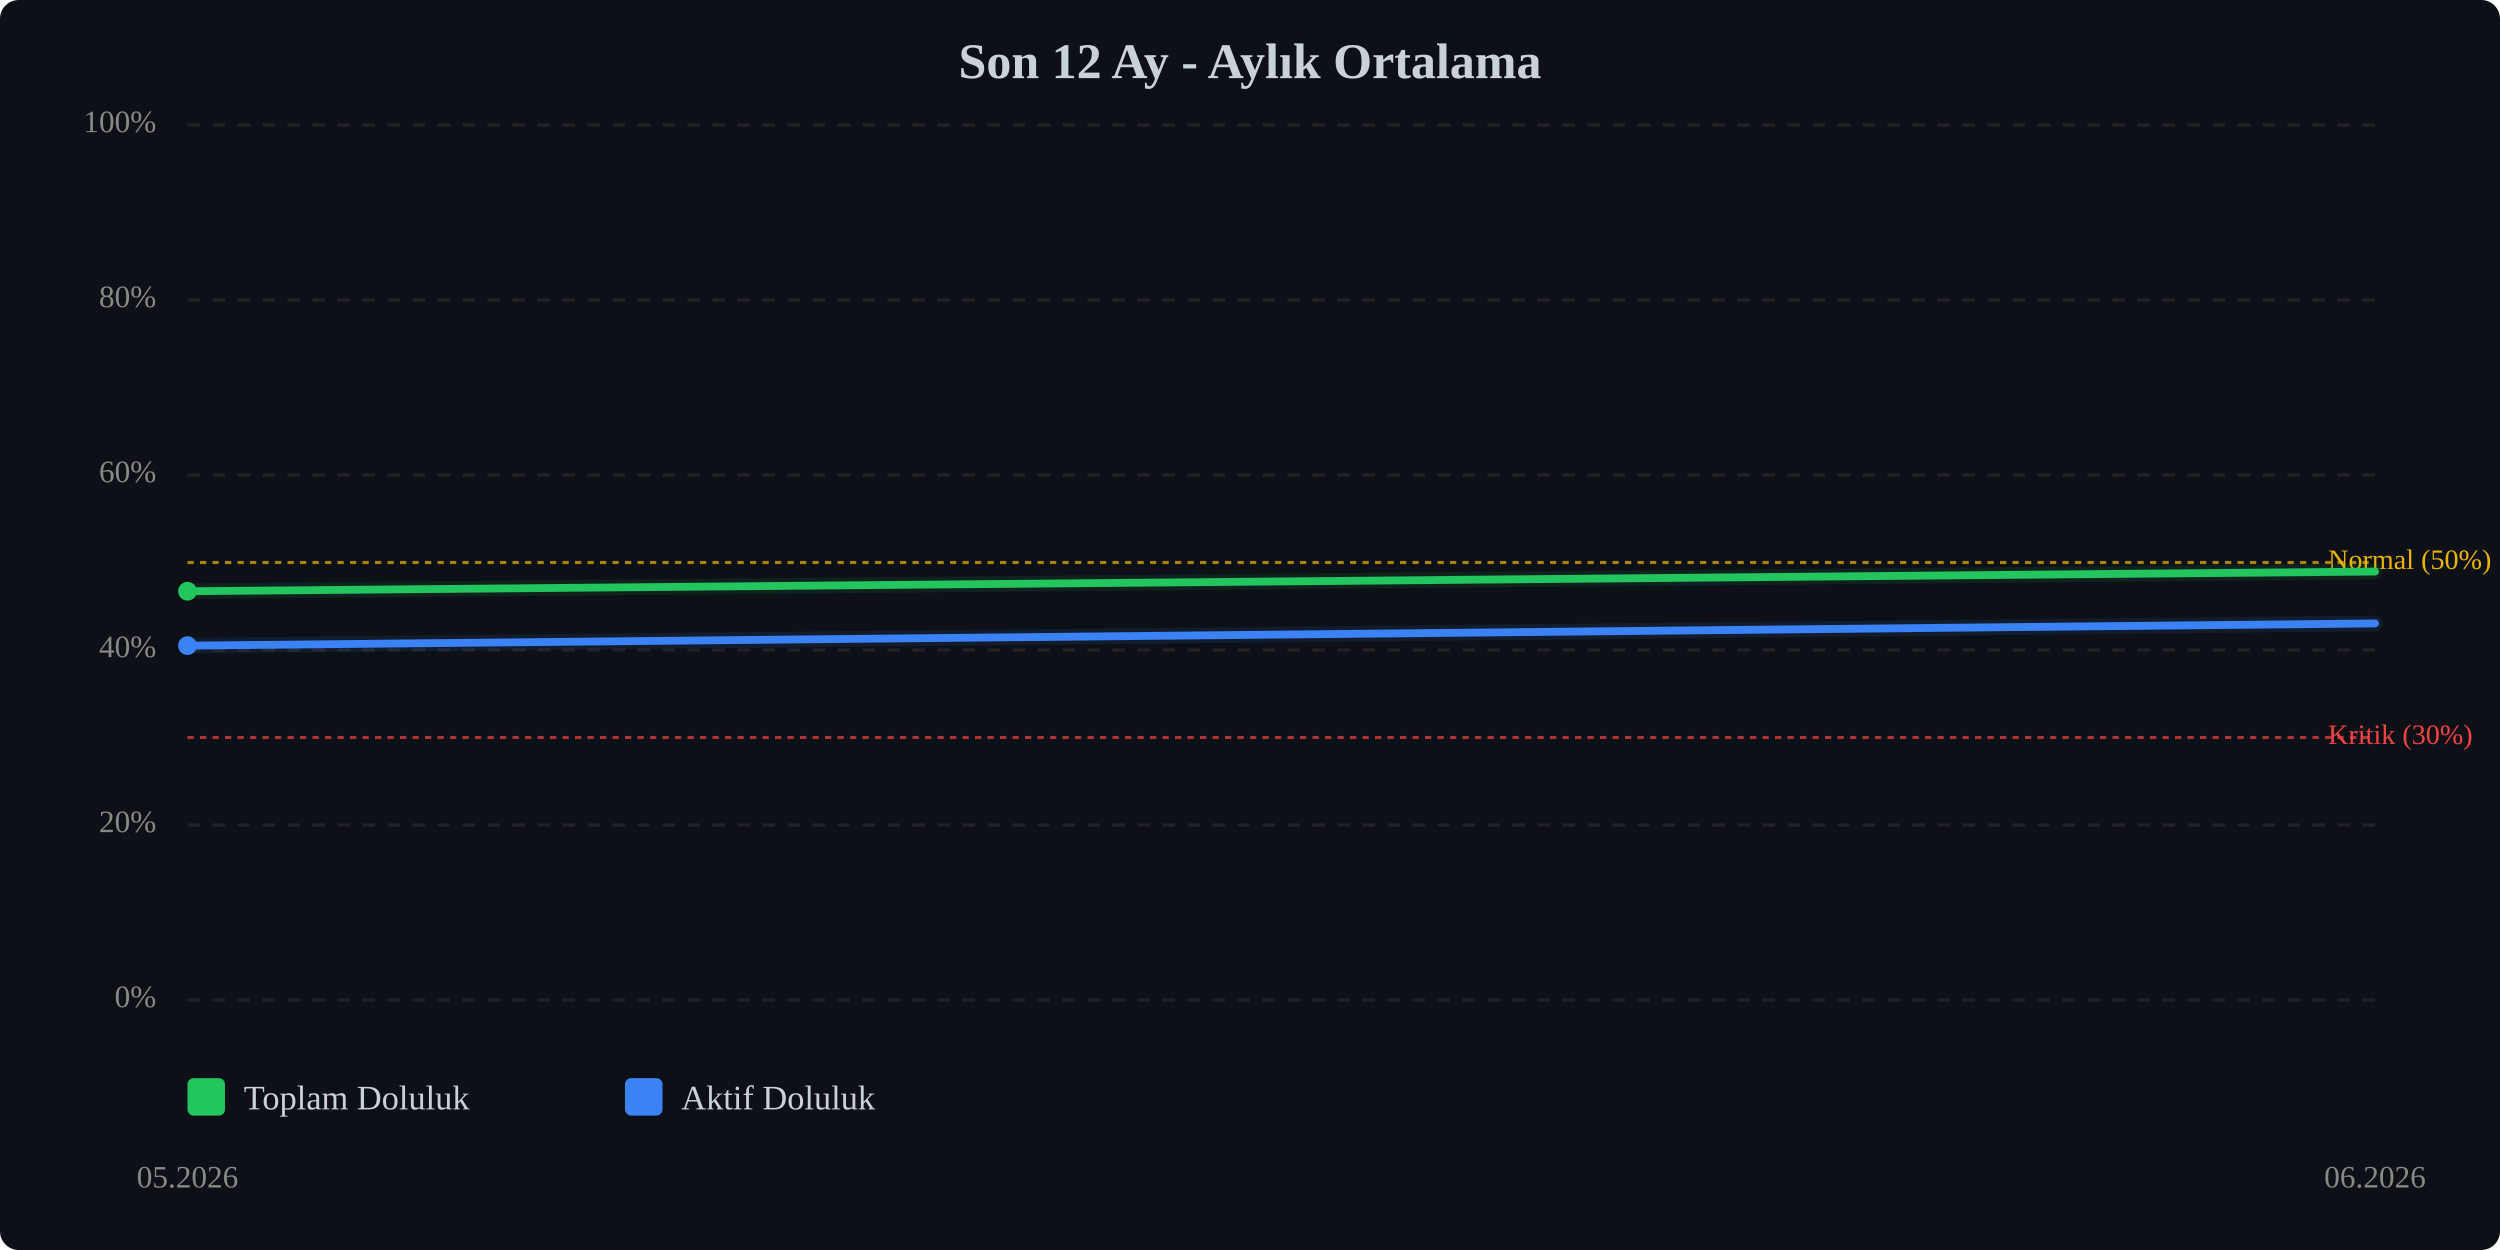
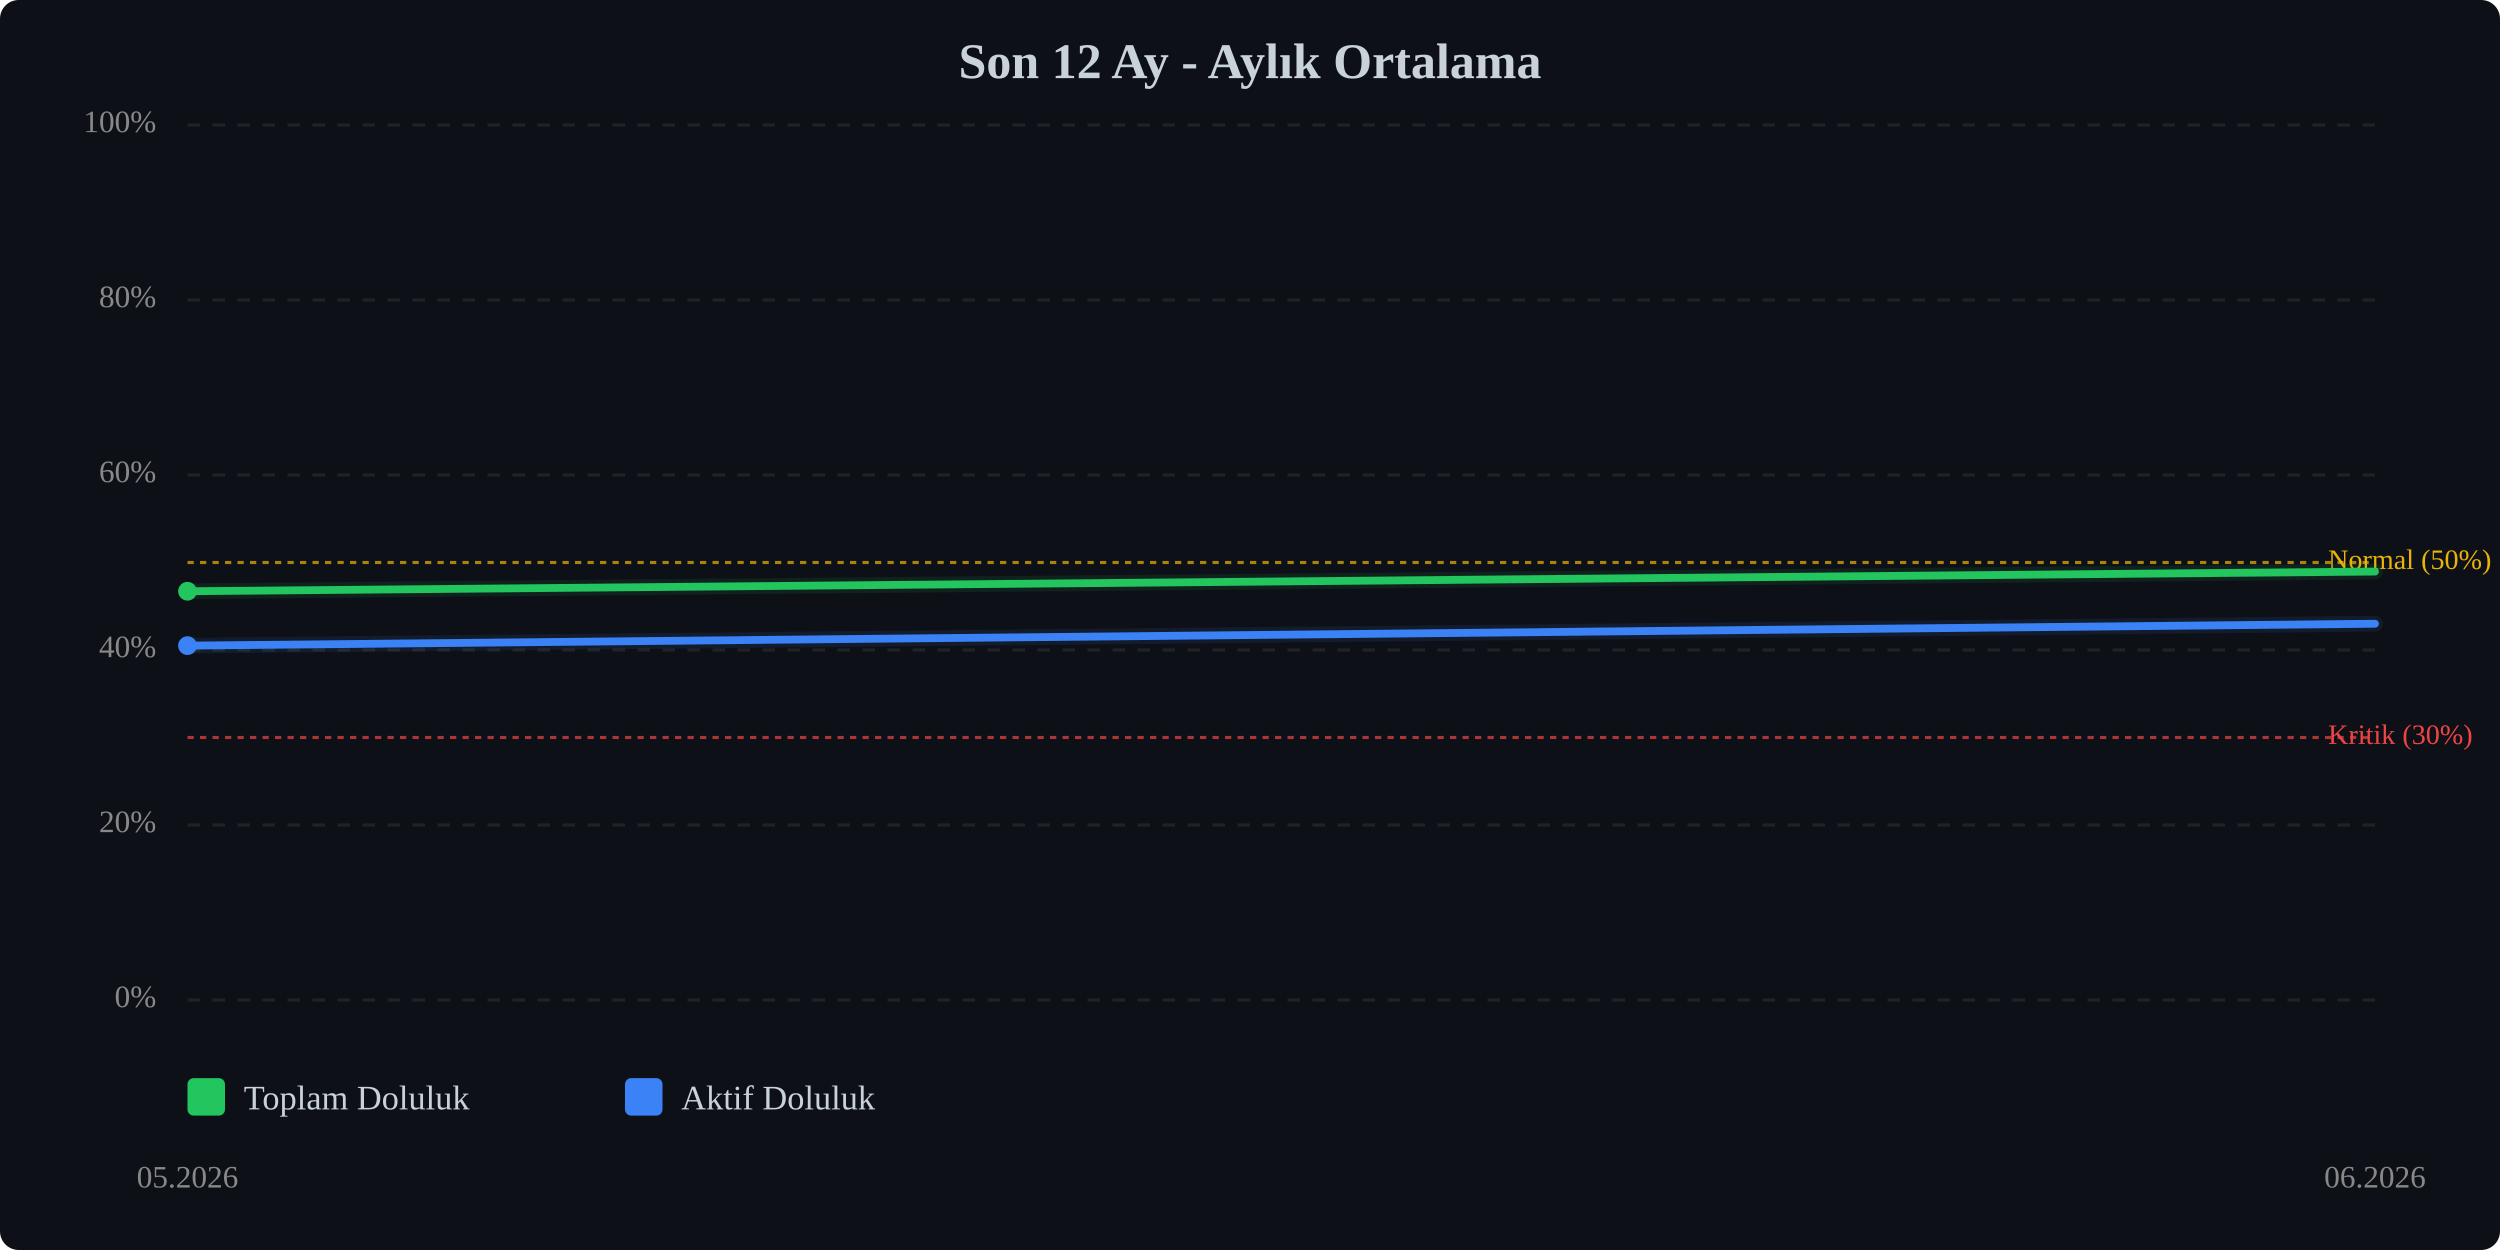
<svg xmlns="http://www.w3.org/2000/svg" viewBox="0 0 800 400" width="100%" style="max-width:800px;">
  <rect width="800" height="400" fill="#0d1117" rx="6" />
  <text x="400.0" y="25" text-anchor="middle" font-size="16" font-weight="bold" fill="#c9d1d9">Son 12 Ay - Aylık Ortalama</text>
  <line x1="60" y1="320.0" x2="760" y2="320.0" stroke="#333" stroke-width="1" stroke-dasharray="4,4" opacity="0.5" />
  <text x="50" y="320.0" text-anchor="end" dominant-baseline="middle" font-size="10" fill="#888">0%</text>
  <line x1="60" y1="264.0" x2="760" y2="264.0" stroke="#333" stroke-width="1" stroke-dasharray="4,4" opacity="0.5" />
  <text x="50" y="264.0" text-anchor="end" dominant-baseline="middle" font-size="10" fill="#888">20%</text>
  <line x1="60" y1="208.0" x2="760" y2="208.0" stroke="#333" stroke-width="1" stroke-dasharray="4,4" opacity="0.5" />
  <text x="50" y="208.0" text-anchor="end" dominant-baseline="middle" font-size="10" fill="#888">40%</text>
  <line x1="60" y1="152.0" x2="760" y2="152.0" stroke="#333" stroke-width="1" stroke-dasharray="4,4" opacity="0.5" />
  <text x="50" y="152.0" text-anchor="end" dominant-baseline="middle" font-size="10" fill="#888">60%</text>
  <line x1="60" y1="96.0" x2="760" y2="96.0" stroke="#333" stroke-width="1" stroke-dasharray="4,4" opacity="0.5" />
  <text x="50" y="96.0" text-anchor="end" dominant-baseline="middle" font-size="10" fill="#888">80%</text>
  <line x1="60" y1="40.0" x2="760" y2="40.0" stroke="#333" stroke-width="1" stroke-dasharray="4,4" opacity="0.5" />
  <text x="50" y="40.0" text-anchor="end" dominant-baseline="middle" font-size="10" fill="#888">100%</text>
  <line x1="60" y1="236.0" x2="760" y2="236.0" stroke="#ef4444" stroke-width="1" stroke-dasharray="2,2" opacity="0.7" />
  <text x="745" y="236.0" dominant-baseline="middle" font-size="9" fill="#ef4444">Kritik (30%)</text>
  <line x1="60" y1="180.0" x2="760" y2="180.0" stroke="#eab308" stroke-width="1" stroke-dasharray="2,2" opacity="0.7" />
  <text x="745" y="180.0" dominant-baseline="middle" font-size="9" fill="#eab308">Normal (50%)</text>
  <polyline points="60.0,189.2 760.0,182.9" fill="none" stroke="#22c55e" stroke-width="2.5" stroke-linecap="round" stroke-linejoin="round" />
  <polyline points="60.0,189.2 760.0,182.9" fill="none" stroke="#22c55e" stroke-width="5" opacity="0.1" stroke-linecap="round" stroke-linejoin="round" />
-   <polyline points="60.0,206.6 760.0,199.5" fill="none" stroke="#3b82f6" stroke-width="2.5" stroke-linecap="round" stroke-linejoin="round" />
-   <polyline points="60.0,206.6 760.0,199.5" fill="none" stroke="#3b82f6" stroke-width="5" opacity="0.1" stroke-linecap="round" stroke-linejoin="round" />
+   <polyline points="60.0,206.6 760.0,199.6" fill="none" stroke="#3b82f6" stroke-width="2.5" stroke-linecap="round" stroke-linejoin="round" />
+   <polyline points="60.0,206.6 760.0,199.6" fill="none" stroke="#3b82f6" stroke-width="5" opacity="0.1" stroke-linecap="round" stroke-linejoin="round" />
  <circle cx="60.0" cy="189.2" r="3" fill="#22c55e" />
  <circle cx="60.0" cy="206.6" r="3" fill="#3b82f6" />
  <text x="60.0" y="380" text-anchor="middle" font-size="10" fill="#888">05.2026</text>
  <text x="760.0" y="380" text-anchor="middle" font-size="10" fill="#888">06.2026</text>
  <g transform="translate(60, 345)">
    <rect x="0" y="0" width="12" height="12" fill="#22c55e" rx="2" />
    <text x="18" y="10" font-size="11" fill="#c9d1d9">Toplam Doluluk</text>
    <rect x="140" y="0" width="12" height="12" fill="#3b82f6" rx="2" />
    <text x="158" y="10" font-size="11" fill="#c9d1d9">Aktif Doluluk</text>
  </g>
</svg>
